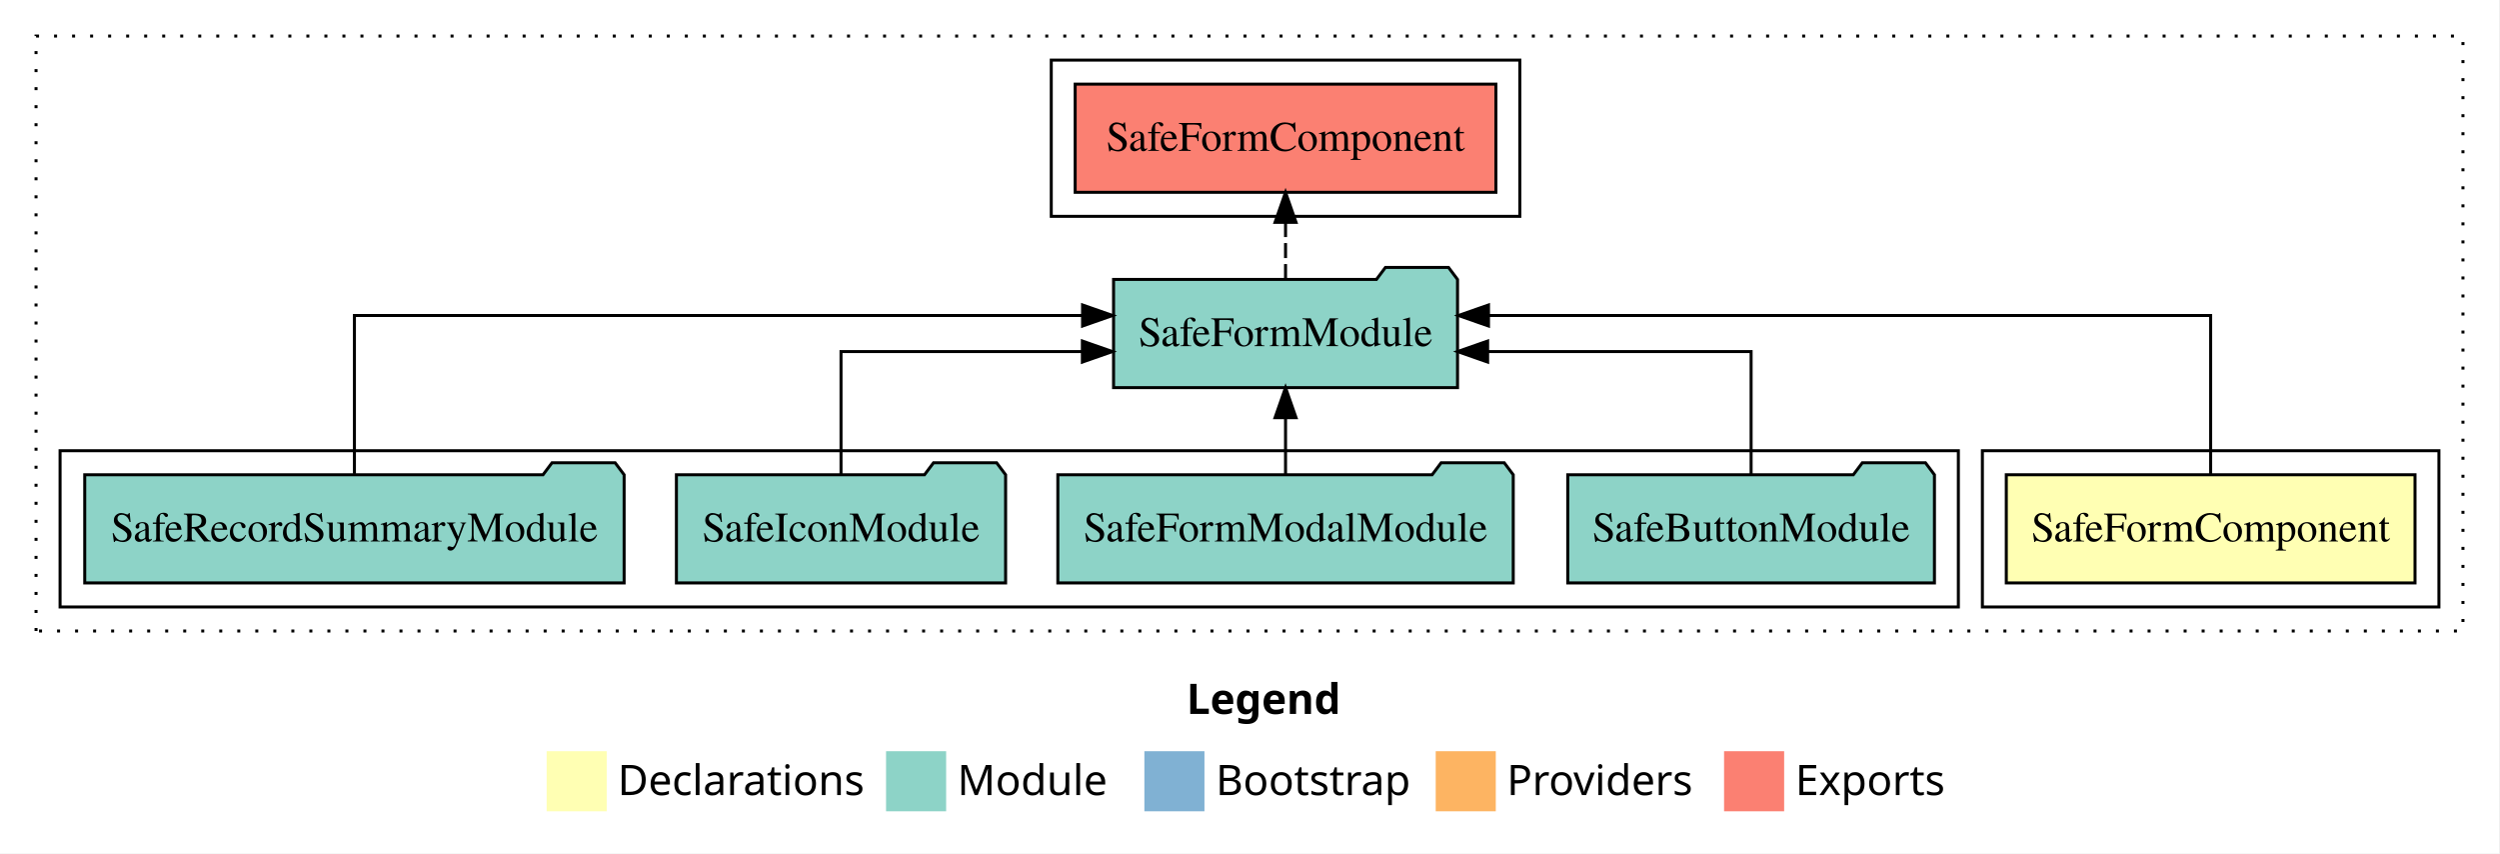
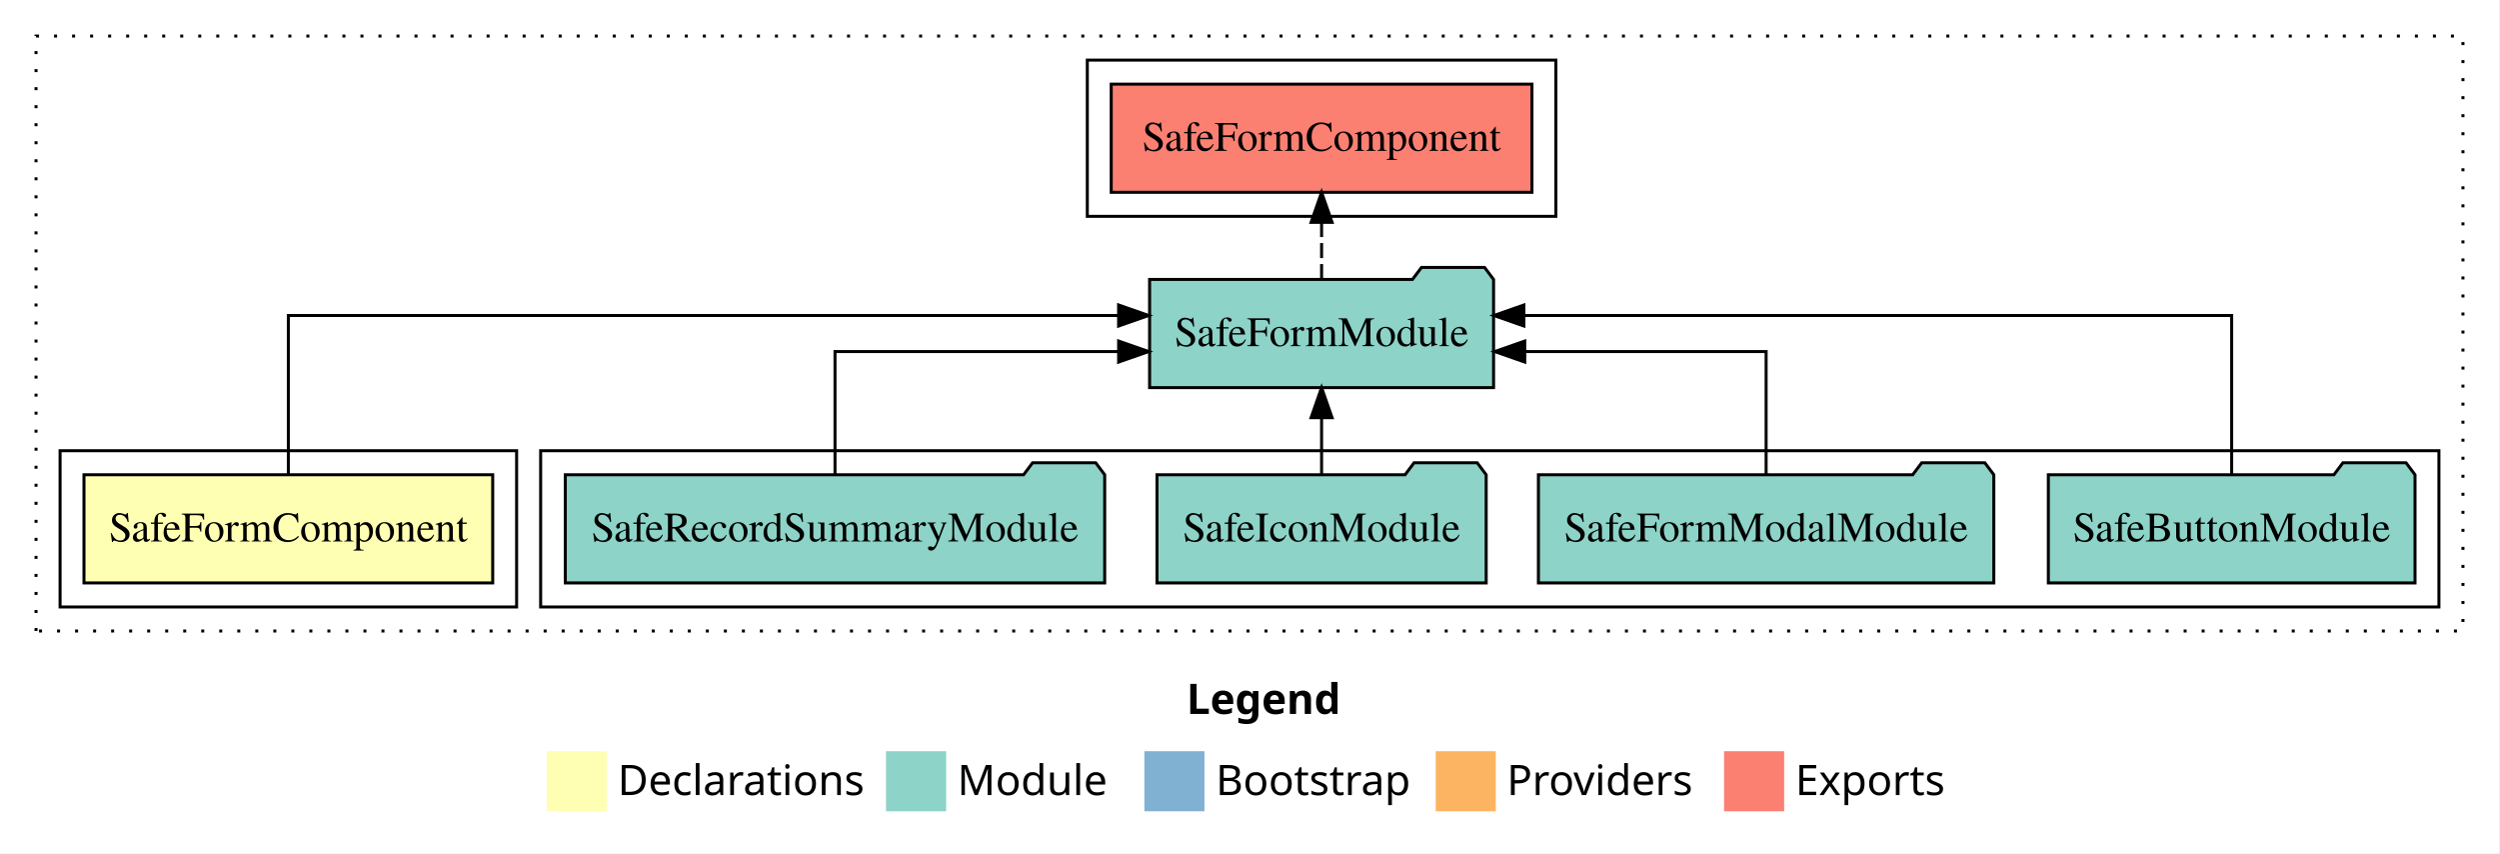
<svg xmlns="http://www.w3.org/2000/svg" width="832pt" height="284pt" viewBox="0.00 0.00 832.00 284.00">
  <g id="graph0" class="graph" transform="scale(1 1) rotate(0) translate(4 280)">
    <polygon fill="white" stroke="transparent" points="-4,4 -4,-280 828,-280 828,4 -4,4" />
    <text text-anchor="start" x="391.01" y="-42.4" font-family="sans-serif" font-weight="bold" font-size="14.00">Legend</text>
    <polygon fill="#ffffb3" stroke="transparent" points="178,-10 178,-30 198,-30 198,-10 178,-10" />
    <text text-anchor="start" x="201.63" y="-15.4" font-family="sans-serif" font-size="14.00">  Declarations</text>
    <polygon fill="#8dd3c7" stroke="transparent" points="291,-10 291,-30 311,-30 311,-10 291,-10" />
    <text text-anchor="start" x="314.73" y="-15.4" font-family="sans-serif" font-size="14.00">  Module</text>
    <polygon fill="#80b1d3" stroke="transparent" points="377,-10 377,-30 397,-30 397,-10 377,-10" />
    <text text-anchor="start" x="400.78" y="-15.4" font-family="sans-serif" font-size="14.00">  Bootstrap</text>
    <polygon fill="#fdb462" stroke="transparent" points="474,-10 474,-30 494,-30 494,-10 474,-10" />
    <text text-anchor="start" x="497.67" y="-15.4" font-family="sans-serif" font-size="14.00">  Providers</text>
    <polygon fill="#fb8072" stroke="transparent" points="570,-10 570,-30 590,-30 590,-10 570,-10" />
    <text text-anchor="start" x="593.73" y="-15.4" font-family="sans-serif" font-size="14.00">  Exports</text>
    <g id="clust1" class="cluster">
      <polygon fill="none" stroke="black" stroke-dasharray="1,5" points="8,-70 8,-268 816,-268 816,-70 8,-70" />
    </g>
    <g id="clust5" class="cluster">
-       <polygon fill="none" stroke="black" points="346,-208 346,-260 502,-260 502,-208 346,-208" />
+       <polygon fill="none" stroke="black" points="358,-208 358,-260 514,-260 514,-208 358,-208" />
+     </g>
+     <g id="clust4" class="cluster">
+       <polygon fill="none" stroke="black" points="176,-78 176,-130 808,-130 808,-78 176,-78" />
    </g>
    <g id="clust2" class="cluster">
-       <polygon fill="none" stroke="black" points="656,-78 656,-130 808,-130 808,-78 656,-78" />
-     </g>
-     <g id="clust4" class="cluster">
-       <polygon fill="none" stroke="black" points="16,-78 16,-130 648,-130 648,-78 16,-78" />
+       <polygon fill="none" stroke="black" points="16,-78 16,-130 168,-130 168,-78 16,-78" />
    </g>
    <g id="node1" class="node">
-       <polygon fill="#ffffb3" stroke="black" points="800.04,-122 663.96,-122 663.96,-86 800.04,-86 800.04,-122" />
-       <text text-anchor="middle" x="732" y="-99.8" font-family="Times,serif" font-size="14.00">SafeFormComponent</text>
+       <polygon fill="#ffffb3" stroke="black" points="160.04,-122 23.96,-122 23.96,-86 160.04,-86 160.04,-122" />
+       <text text-anchor="middle" x="92" y="-99.8" font-family="Times,serif" font-size="14.00">SafeFormComponent</text>
    </g>
    <g id="node2" class="node">
-       <polygon fill="#8dd3c7" stroke="black" points="481.26,-187 478.26,-191 457.26,-191 454.26,-187 366.74,-187 366.74,-151 481.26,-151 481.26,-187" />
-       <text text-anchor="middle" x="424" y="-164.8" font-family="Times,serif" font-size="14.00">SafeFormModule</text>
+       <polygon fill="#8dd3c7" stroke="black" points="493.26,-187 490.26,-191 469.26,-191 466.26,-187 378.74,-187 378.74,-151 493.26,-151 493.26,-187" />
+       <text text-anchor="middle" x="436" y="-164.8" font-family="Times,serif" font-size="14.00">SafeFormModule</text>
    </g>
    <g id="edge1" class="edge">
-       <path fill="none" stroke="black" d="M732,-122.28C732,-143.32 732,-175 732,-175 732,-175 491.57,-175 491.57,-175" />
-       <polygon fill="black" stroke="black" points="491.57,-171.5 481.57,-175 491.57,-178.5 491.57,-171.5" />
+       <path fill="none" stroke="black" d="M92,-122.28C92,-143.32 92,-175 92,-175 92,-175 368.42,-175 368.42,-175" />
+       <polygon fill="black" stroke="black" points="368.42,-178.5 378.42,-175 368.42,-171.5 368.42,-178.5" />
    </g>
    <g id="node7" class="node">
-       <polygon fill="#fb8072" stroke="black" points="494.04,-252 353.96,-252 353.96,-216 494.04,-216 494.04,-252" />
-       <text text-anchor="middle" x="424" y="-229.8" font-family="Times,serif" font-size="14.00">SafeFormComponent </text>
+       <polygon fill="#fb8072" stroke="black" points="506.04,-252 365.96,-252 365.96,-216 506.04,-216 506.04,-252" />
+       <text text-anchor="middle" x="436" y="-229.8" font-family="Times,serif" font-size="14.00">SafeFormComponent </text>
    </g>
    <g id="edge6" class="edge">
-       <path fill="none" stroke="black" stroke-dasharray="5,2" d="M424,-187.11C424,-187.11 424,-205.99 424,-205.99" />
-       <polygon fill="black" stroke="black" points="420.5,-205.99 424,-215.99 427.5,-205.99 420.5,-205.99" />
+       <path fill="none" stroke="black" stroke-dasharray="5,2" d="M436,-187.11C436,-187.11 436,-205.99 436,-205.99" />
+       <polygon fill="black" stroke="black" points="432.5,-205.99 436,-215.99 439.5,-205.99 432.5,-205.99" />
    </g>
    <g id="node3" class="node">
-       <polygon fill="#8dd3c7" stroke="black" points="640.04,-122 637.04,-126 616.04,-126 613.04,-122 517.96,-122 517.96,-86 640.04,-86 640.04,-122" />
-       <text text-anchor="middle" x="579" y="-99.8" font-family="Times,serif" font-size="14.00">SafeButtonModule</text>
+       <polygon fill="#8dd3c7" stroke="black" points="800.04,-122 797.04,-126 776.04,-126 773.04,-122 677.96,-122 677.96,-86 800.04,-86 800.04,-122" />
+       <text text-anchor="middle" x="739" y="-99.8" font-family="Times,serif" font-size="14.00">SafeButtonModule</text>
    </g>
    <g id="edge2" class="edge">
-       <path fill="none" stroke="black" d="M579,-122.02C579,-139.37 579,-163 579,-163 579,-163 491.28,-163 491.28,-163" />
-       <polygon fill="black" stroke="black" points="491.28,-159.5 481.28,-163 491.28,-166.5 491.28,-159.5" />
+       <path fill="none" stroke="black" d="M739,-122.28C739,-143.32 739,-175 739,-175 739,-175 503.35,-175 503.35,-175" />
+       <polygon fill="black" stroke="black" points="503.35,-171.5 493.35,-175 503.35,-178.5 503.35,-171.5" />
    </g>
    <g id="node4" class="node">
-       <polygon fill="#8dd3c7" stroke="black" points="499.81,-122 496.81,-126 475.81,-126 472.81,-122 348.19,-122 348.19,-86 499.81,-86 499.81,-122" />
-       <text text-anchor="middle" x="424" y="-99.8" font-family="Times,serif" font-size="14.00">SafeFormModalModule</text>
+       <polygon fill="#8dd3c7" stroke="black" points="659.81,-122 656.81,-126 635.81,-126 632.81,-122 508.19,-122 508.19,-86 659.81,-86 659.81,-122" />
+       <text text-anchor="middle" x="584" y="-99.8" font-family="Times,serif" font-size="14.00">SafeFormModalModule</text>
    </g>
    <g id="edge3" class="edge">
-       <path fill="none" stroke="black" d="M424,-122.11C424,-122.11 424,-140.99 424,-140.99" />
-       <polygon fill="black" stroke="black" points="420.5,-140.99 424,-150.99 427.5,-140.99 420.5,-140.99" />
+       <path fill="none" stroke="black" d="M584,-122.02C584,-139.37 584,-163 584,-163 584,-163 503.64,-163 503.64,-163" />
+       <polygon fill="black" stroke="black" points="503.64,-159.5 493.64,-163 503.64,-166.5 503.64,-159.5" />
    </g>
    <g id="node5" class="node">
-       <polygon fill="#8dd3c7" stroke="black" points="330.8,-122 327.8,-126 306.8,-126 303.8,-122 221.2,-122 221.2,-86 330.8,-86 330.8,-122" />
-       <text text-anchor="middle" x="276" y="-99.8" font-family="Times,serif" font-size="14.00">SafeIconModule</text>
+       <polygon fill="#8dd3c7" stroke="black" points="490.8,-122 487.8,-126 466.8,-126 463.8,-122 381.2,-122 381.2,-86 490.8,-86 490.8,-122" />
+       <text text-anchor="middle" x="436" y="-99.8" font-family="Times,serif" font-size="14.00">SafeIconModule</text>
    </g>
    <g id="edge4" class="edge">
-       <path fill="none" stroke="black" d="M276,-122.02C276,-139.37 276,-163 276,-163 276,-163 356.36,-163 356.36,-163" />
-       <polygon fill="black" stroke="black" points="356.36,-166.5 366.36,-163 356.36,-159.5 356.36,-166.5" />
+       <path fill="none" stroke="black" d="M436,-122.11C436,-122.11 436,-140.99 436,-140.99" />
+       <polygon fill="black" stroke="black" points="432.5,-140.99 436,-150.99 439.5,-140.99 432.5,-140.99" />
    </g>
    <g id="node6" class="node">
-       <polygon fill="#8dd3c7" stroke="black" points="203.79,-122 200.79,-126 179.79,-126 176.79,-122 24.21,-122 24.21,-86 203.79,-86 203.79,-122" />
-       <text text-anchor="middle" x="114" y="-99.8" font-family="Times,serif" font-size="14.00">SafeRecordSummaryModule</text>
+       <polygon fill="#8dd3c7" stroke="black" points="363.79,-122 360.79,-126 339.79,-126 336.79,-122 184.21,-122 184.21,-86 363.79,-86 363.79,-122" />
+       <text text-anchor="middle" x="274" y="-99.8" font-family="Times,serif" font-size="14.00">SafeRecordSummaryModule</text>
    </g>
    <g id="edge5" class="edge">
-       <path fill="none" stroke="black" d="M114,-122.28C114,-143.32 114,-175 114,-175 114,-175 356.42,-175 356.42,-175" />
-       <polygon fill="black" stroke="black" points="356.42,-178.5 366.42,-175 356.42,-171.5 356.42,-178.5" />
+       <path fill="none" stroke="black" d="M274,-122.02C274,-139.37 274,-163 274,-163 274,-163 368.43,-163 368.43,-163" />
+       <polygon fill="black" stroke="black" points="368.43,-166.5 378.43,-163 368.43,-159.5 368.43,-166.5" />
    </g>
  </g>
</svg>
